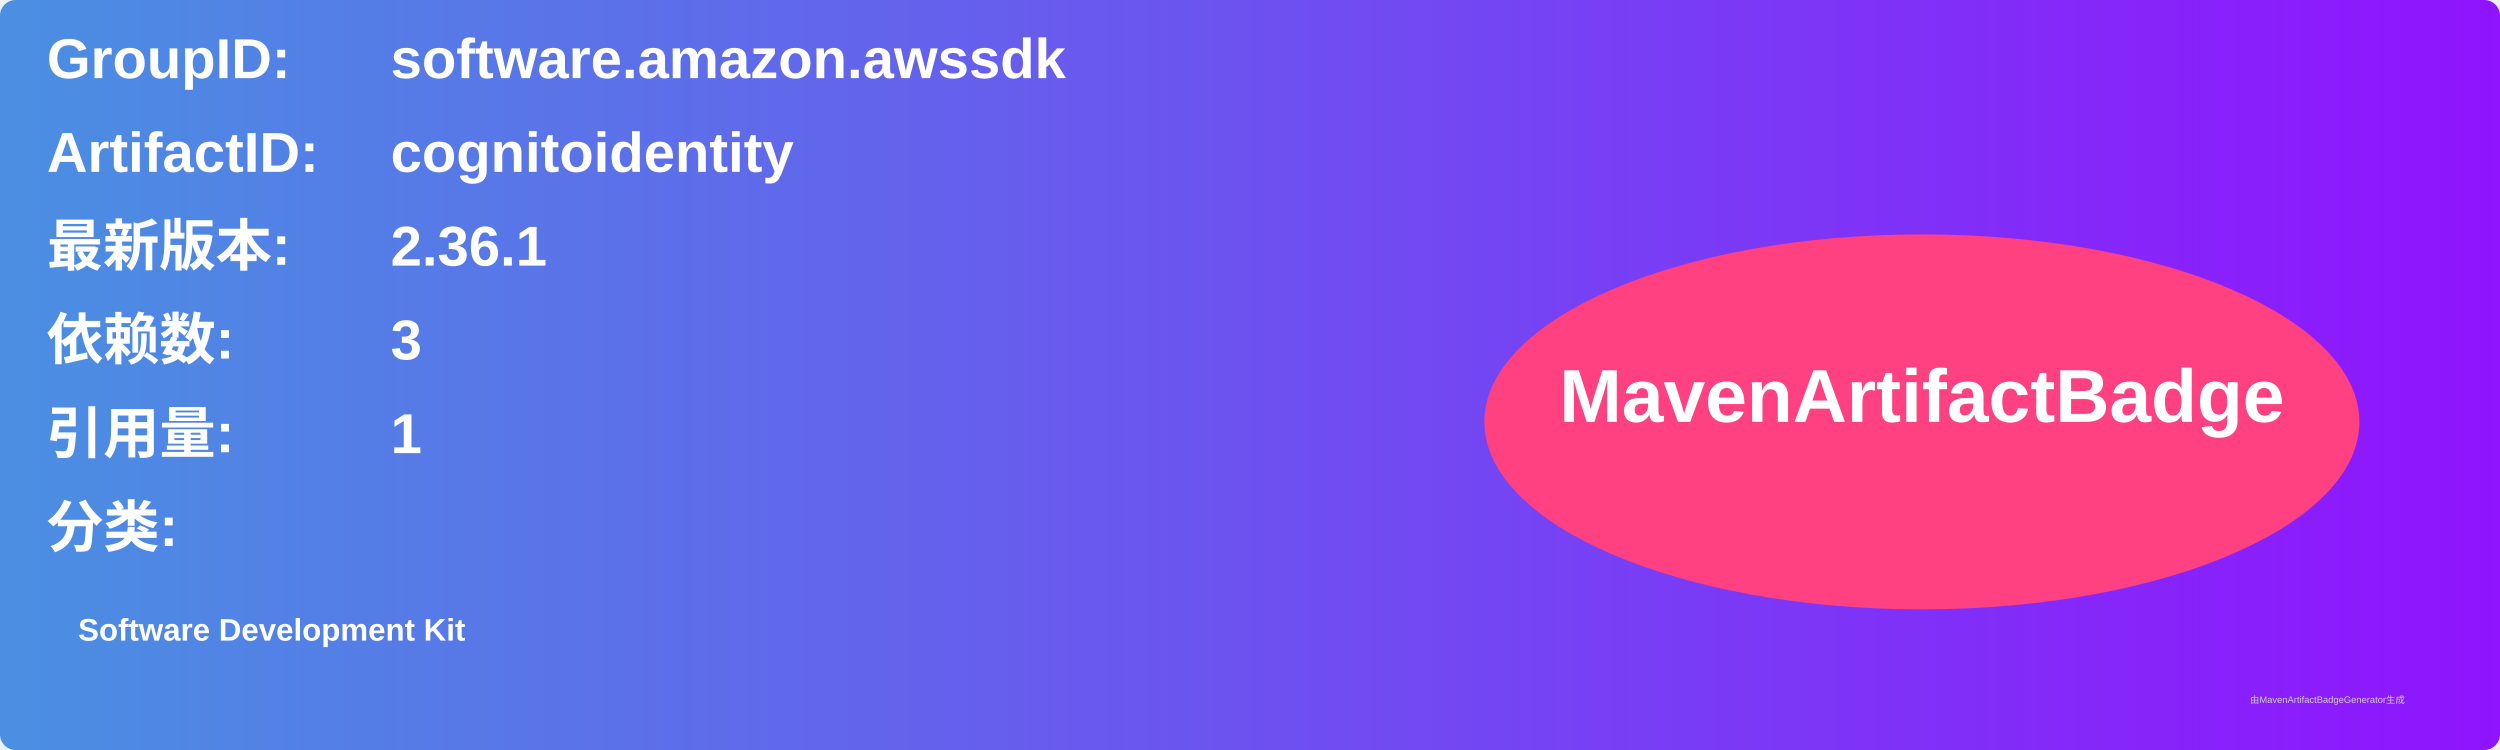
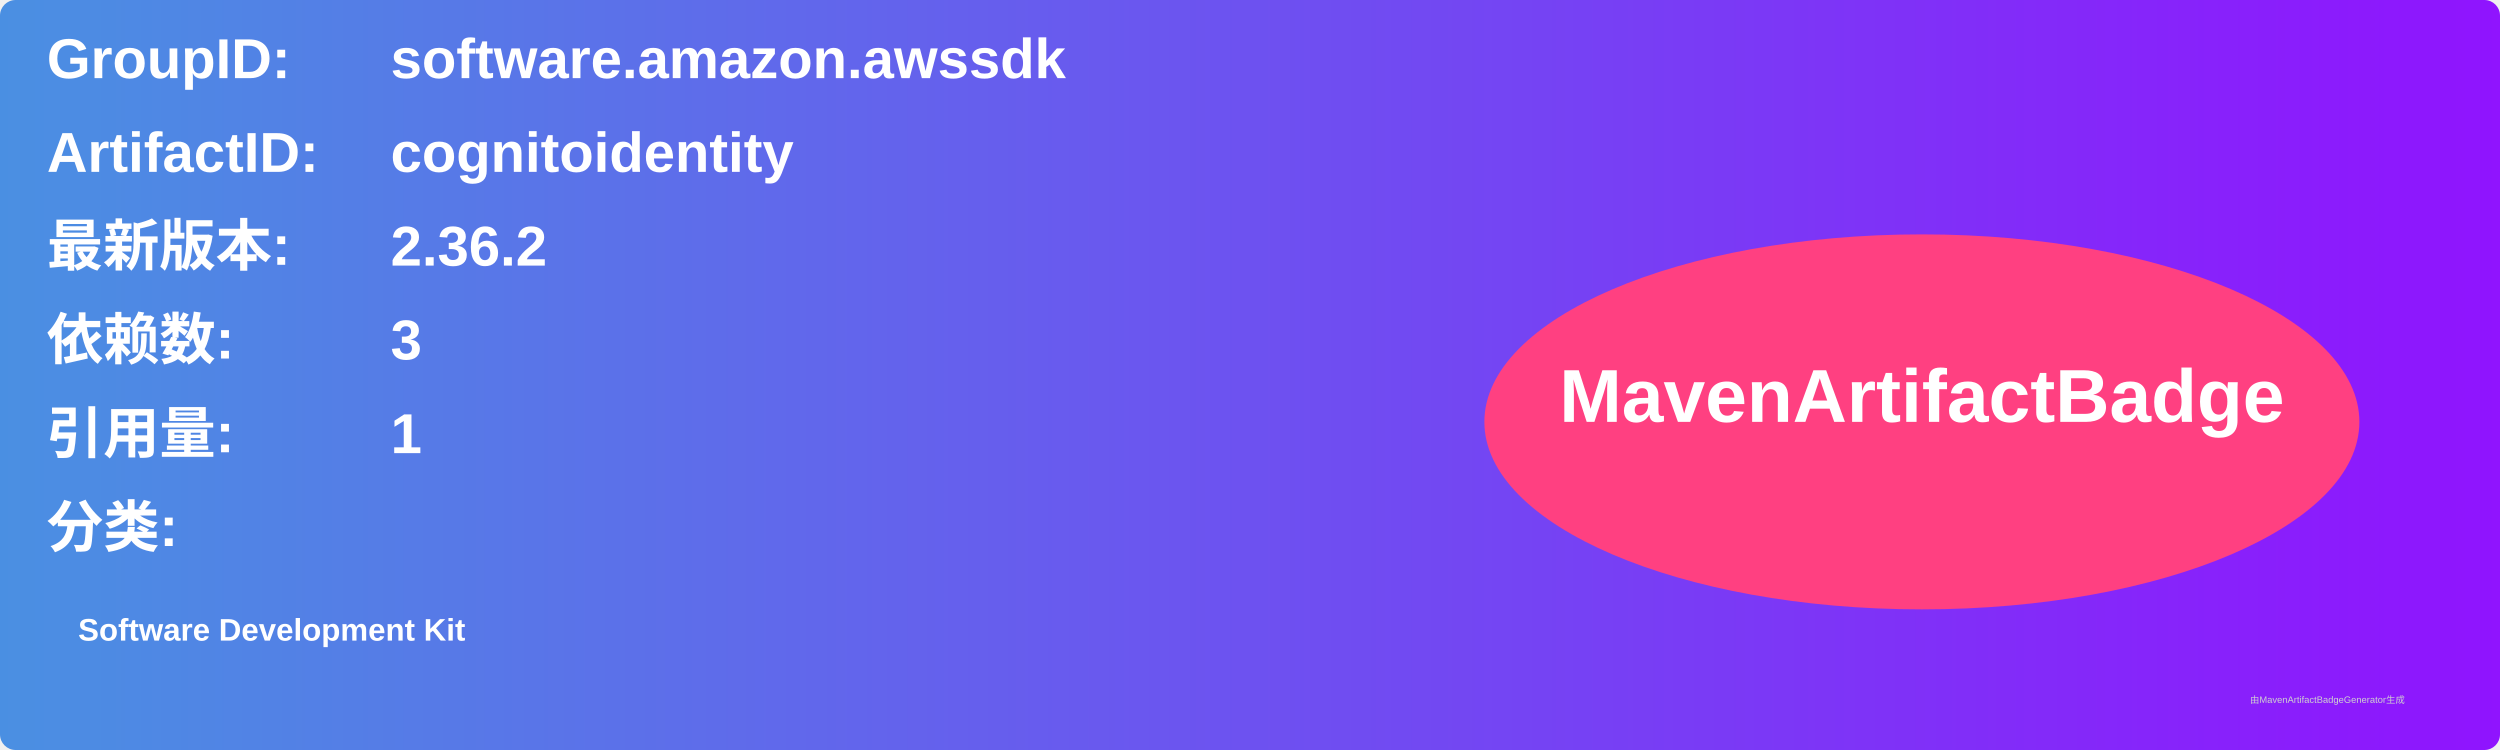
<svg xmlns="http://www.w3.org/2000/svg" width="800" height="240" viewBox="0 0 800 240">
  <linearGradient id="grad" x1="0%" y1="0%" x2="100%" y2="0%">
    <stop offset="0%" stop-color="#4a90e2" />
    <stop offset="100%" stop-color="#9013fe" />
  </linearGradient>
  <rect width="100%" height="100%" rx="5" ry="5" fill="url(#grad)" />
  <g transform="translate(15, 15)">
    <text x="0" y="10" font-family="Arial" font-size="18" fill="white" font-weight="bold" width="260">GroupID:</text>
    <text x="110" y="10" font-family="Arial" font-size="18" fill="white" font-weight="bold" width="460">software.amazon.awssdk</text>
    <text x="0" y="40" font-family="Arial" font-size="18" fill="white" font-weight="bold" width="260">ArtifactID:</text>
    <text x="110" y="40" font-family="Arial" font-size="18" fill="white" font-weight="bold" width="460">cognitoidentity</text>
    <text x="0" y="70" font-family="Arial" font-size="18" fill="white" font-weight="bold">最新版本:</text>
    <text x="110" y="70" font-family="Arial" font-size="18" fill="white" font-weight="bold">
-       <tspan font-weight="bold">2.36.1</tspan>
+       <tspan font-weight="bold">2.36.2</tspan>
    </text>
    <text x="0" y="100" font-family="Arial" font-size="18" fill="white" font-weight="bold">依赖数: </text>
    <text x="110" y="100" font-family="Arial" font-size="18" fill="white">
      <tspan font-weight="bold">3</tspan>
    </text>
    <text x="0" y="130" font-family="Arial" font-size="18" fill="white" font-weight="bold">引用量: </text>
    <text x="110" y="130" font-family="Arial" font-size="18" fill="white">
      <tspan font-weight="bold">1</tspan>
    </text>
    <text x="0" y="160" font-family="Arial" font-size="18" fill="white" font-weight="bold">分类:</text>
    <text x="10" y="190" font-family="Arial" font-size="10" fill="white">
      <tspan font-weight="bold">Software Development Kit</tspan>
    </text>
    <ellipse cx="600" cy="120" rx="140" ry="60" fill="#ff4081" />
    <text x="600" y="120" text-anchor="middle" font-family="Arial" font-size="24" fill="white" font-weight="bold">MavenArtifactBadge</text>
  </g>
  <text x="720" y="225" font-family="Arial" font-size="3" fill="#d0d0d0">由MavenArtifactBadgeGenerator生成</text>
</svg>
